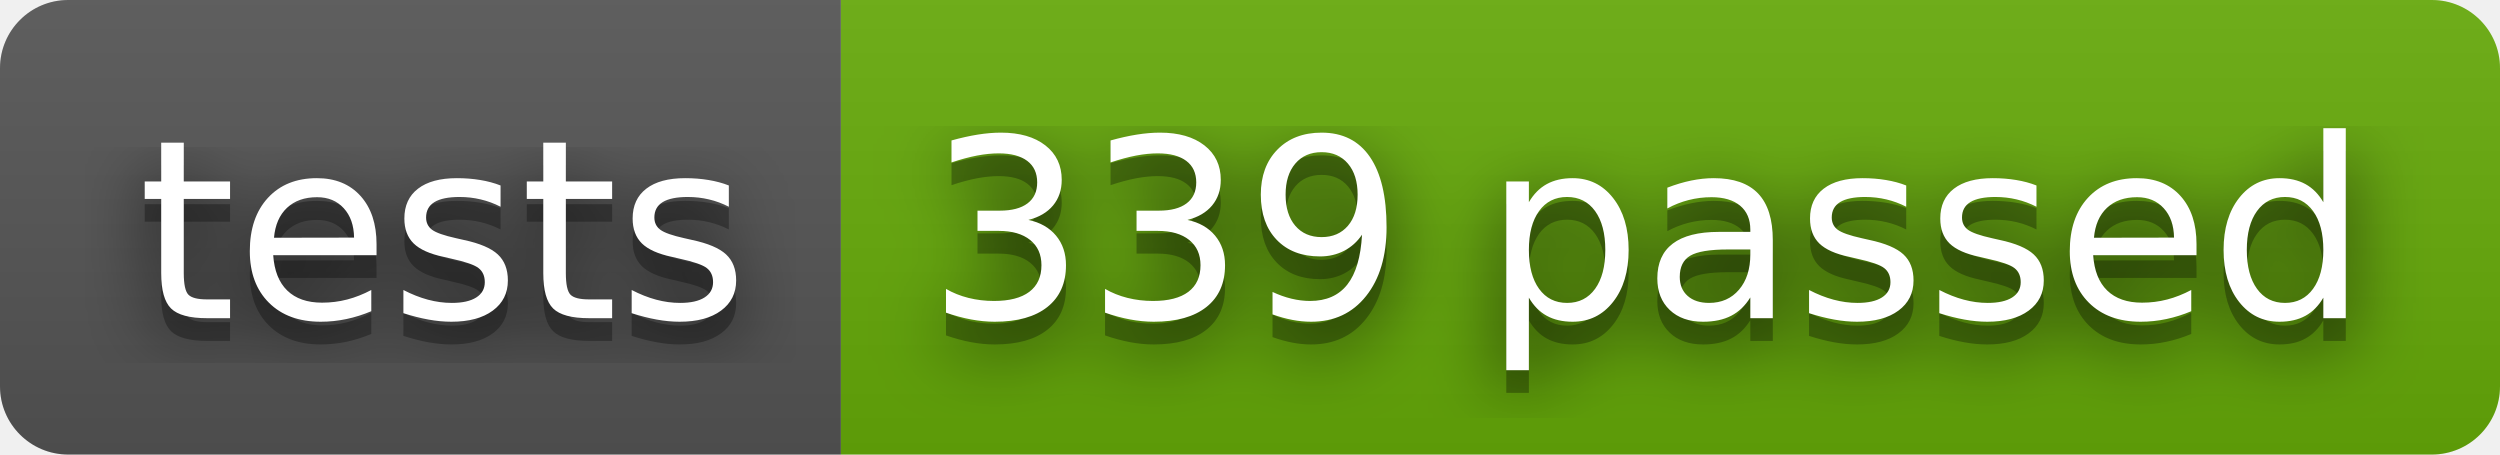
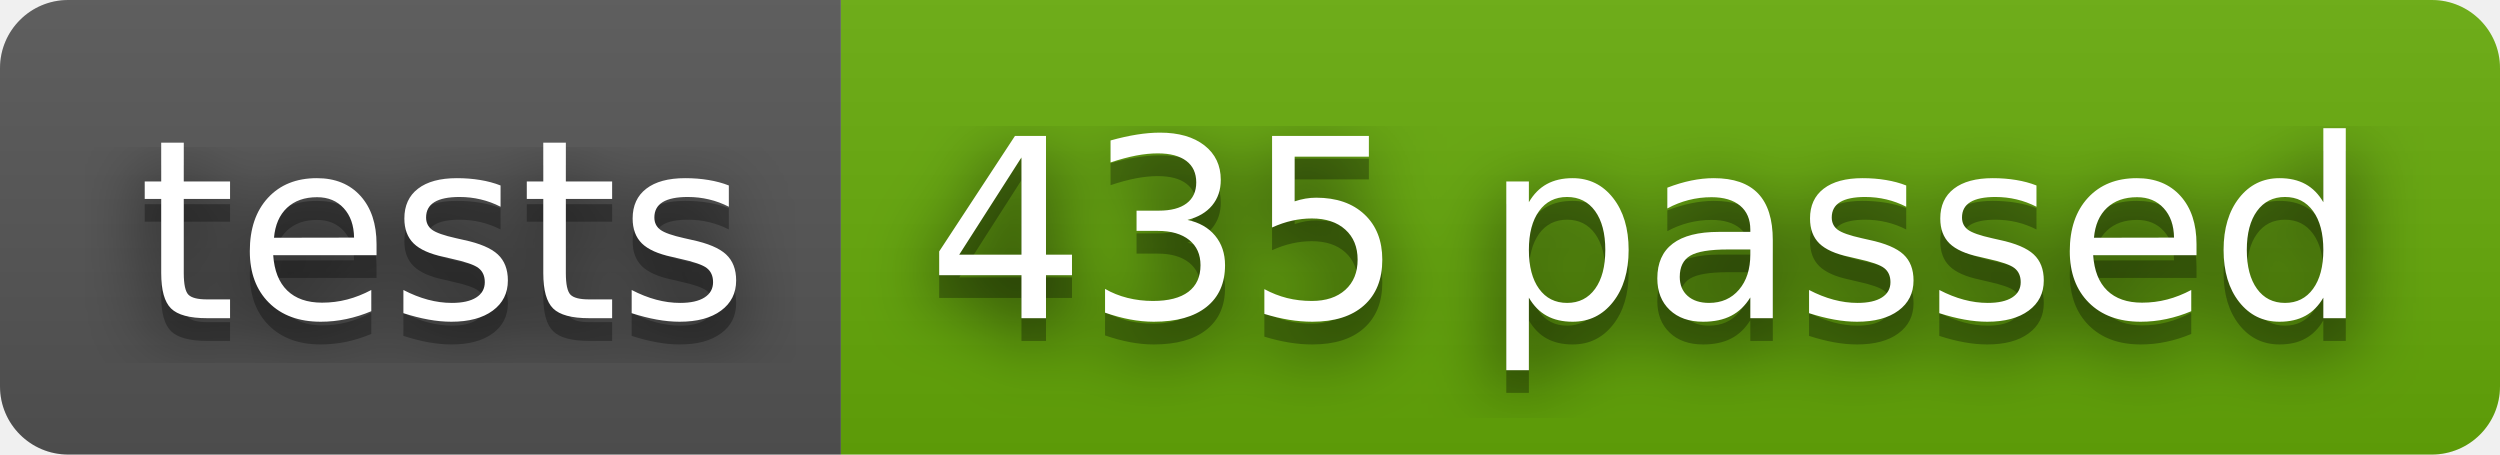
- <svg xmlns="http://www.w3.org/2000/svg" width="110" height="20" role="img" aria-label="tests: 339 passed">
+ <svg xmlns="http://www.w3.org/2000/svg" width="110" height="20" role="img" aria-label="tests: 435 passed">
  <filter id="blur">
    <feGaussianBlur stdDeviation="16" />
  </filter>
  <linearGradient id="s" x2="0" y2="100%">
    <stop offset="0" stop-color="#bbb" stop-opacity=".1" />
    <stop offset="1" stop-opacity=".1" />
  </linearGradient>
  <clipPath id="r">
    <rect width="110" height="20" rx="3" />
  </clipPath>
  <g clip-path="url(#r)">
    <rect width="37" height="20" fill="#555" />
    <rect x="37" width="73" height="20" fill="#67ac09" />
    <rect width="110" height="20" fill="url(#s)" />
  </g>
  <g fill="#fff" text-anchor="middle" font-family="Verdana,Geneva,DejaVu Sans,sans-serif" text-rendering="geometricPrecision" font-size="110">
    <g transform="scale(.1)">
      <g aria-hidden="true" fill="#010101">
        <text x="195" y="150" fill-opacity=".8" filter="url(#blur)" textLength="270">tests</text>
        <text x="195" y="150" fill-opacity=".3" textLength="270">tests</text>
      </g>
      <text x="195" y="140" textLength="270">tests</text>
    </g>
    <g transform="scale(.1)">
      <g aria-hidden="true" fill="#010101">
-         <text x="725" y="150" fill-opacity=".8" filter="url(#blur)" textLength="630">339 passed</text>
-         <text x="725" y="150" fill-opacity=".3" textLength="630">339 passed</text>
+         <text x="725" y="150" fill-opacity=".8" filter="url(#blur)" textLength="630">435 passed</text>
+         <text x="725" y="150" fill-opacity=".3" textLength="630">435 passed</text>
      </g>
-       <text x="725" y="140" textLength="630">339 passed</text>
+       <text x="725" y="140" textLength="630">435 passed</text>
    </g>
  </g>
</svg>
